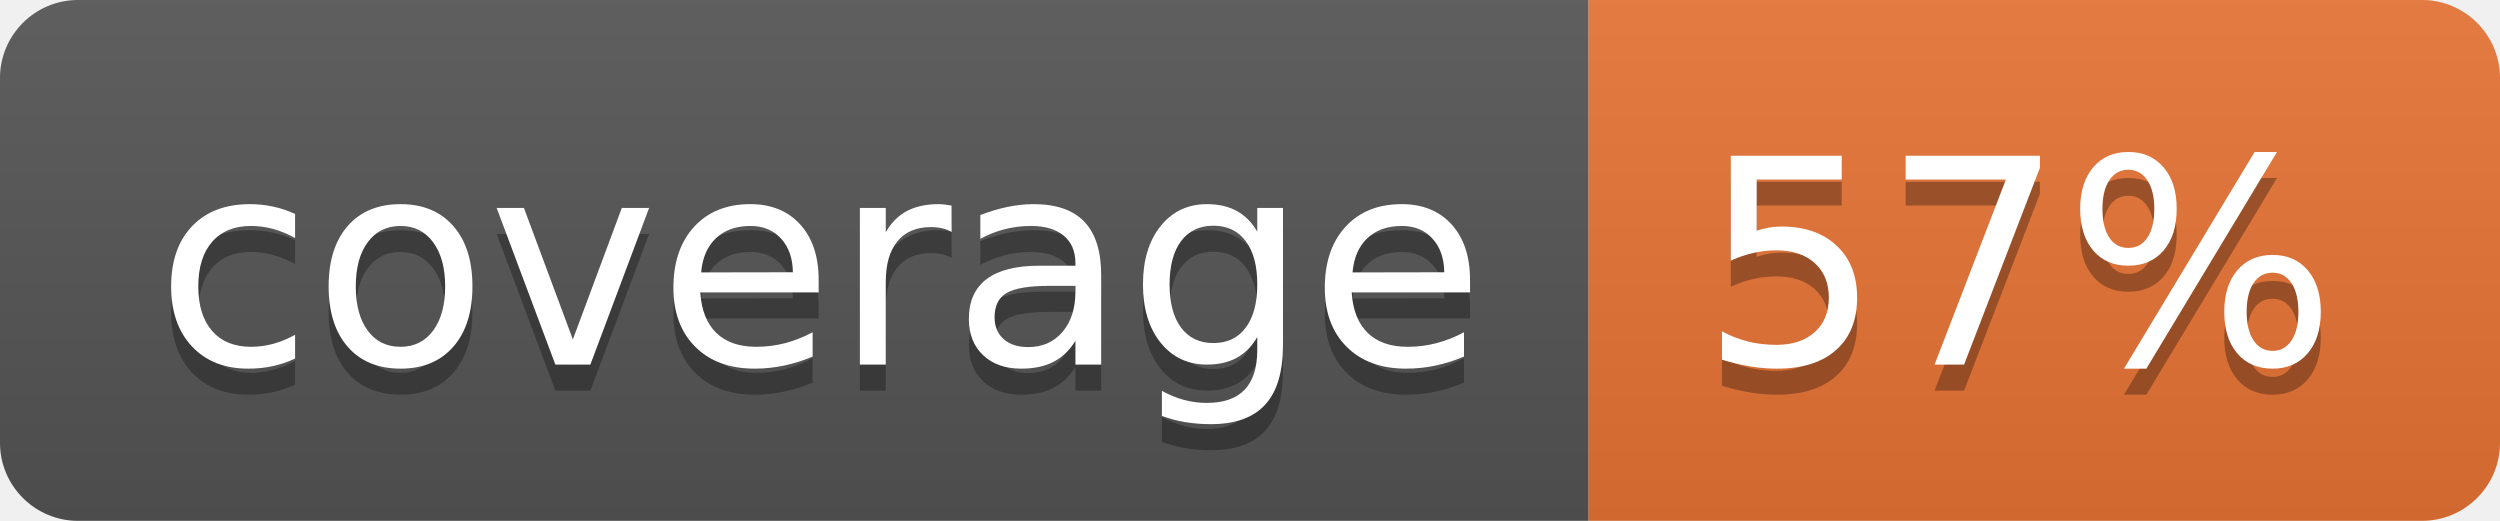
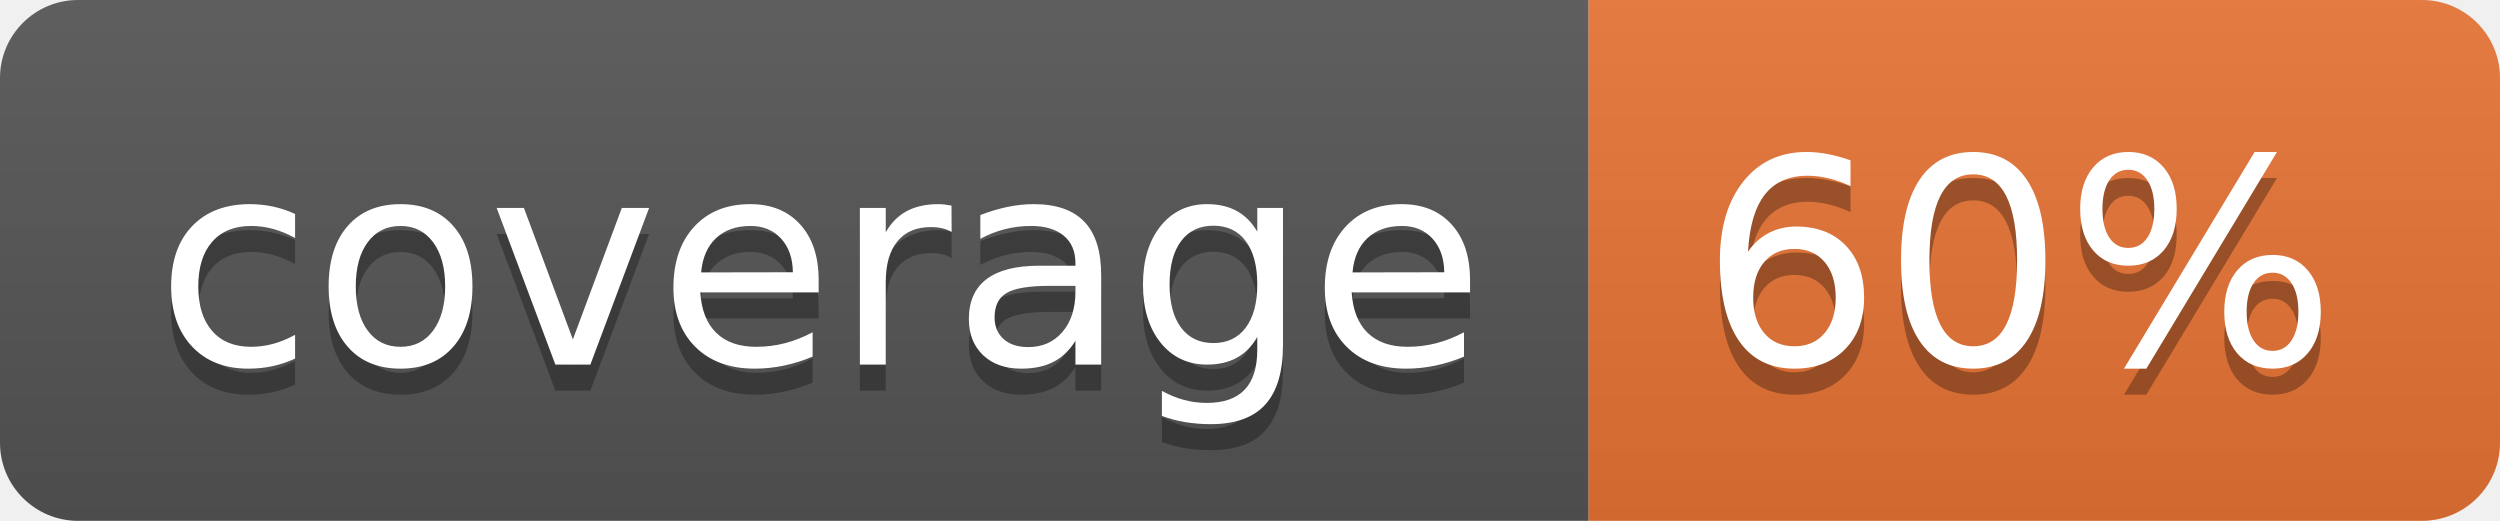
<svg xmlns="http://www.w3.org/2000/svg" width="96" height="20">
  <linearGradient id="b" x2="0" y2="100%">
    <stop offset="0" stop-color="#bbb" stop-opacity=".1" />
    <stop offset="1" stop-opacity=".1" />
  </linearGradient>
  <clipPath id="a">
    <rect width="96" height="20" rx="3" fill="#fff" />
  </clipPath>
  <g clip-path="url(#a)">
    <path fill="#555" d="M0 0h61v20H0z" />
    <path fill="#E87435" d="M61 0h35v20H61z" />
    <path fill="url(#b)" d="M0 0h96v20H0z" />
  </g>
  <g fill="#fff" text-anchor="middle" font-family="DejaVu Sans,Verdana,Geneva,sans-serif" font-size="110">
    <text x="315" y="150" fill="#010101" fill-opacity=".3" transform="scale(.1)" textLength="510">coverage</text>
    <text x="315" y="140" transform="scale(.1)" textLength="510">coverage</text>
-     <text x="775" y="150" fill="#010101" fill-opacity=".3" transform="scale(.1)" textLength="250">57%</text>
-     <text x="775" y="140" transform="scale(.1)" textLength="250">57%</text>
+     <text x="775" y="150" fill="#010101" fill-opacity=".3" transform="scale(.1)" textLength="250">60%</text>
+     <text x="775" y="140" transform="scale(.1)" textLength="250">60%</text>
  </g>
</svg>
